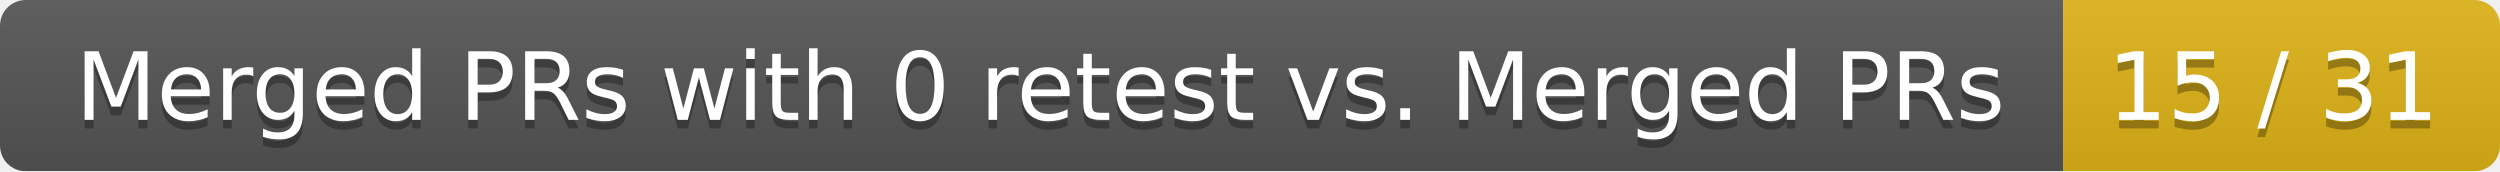
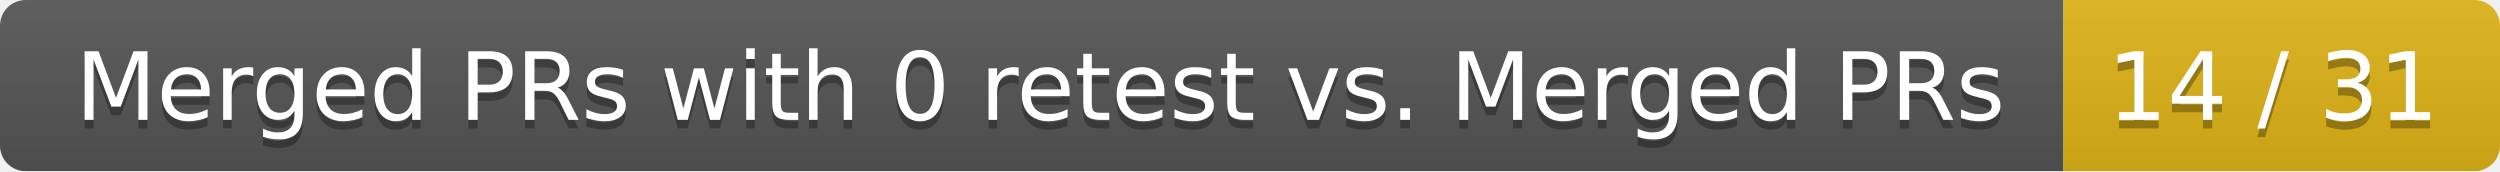
<svg xmlns="http://www.w3.org/2000/svg" width="292" height="20">
  <linearGradient id="smooth" x2="0" y2="100%">
    <stop offset="0" stop-color="#bbb" stop-opacity=".1" />
    <stop offset="1" stop-opacity=".1" />
  </linearGradient>
  <mask id="round">
    <rect width="292" height="20" rx="3" fill="#fff" />
  </mask>
  <g mask="url(#round)">
    <rect width="241" height="20" fill="#555" />
    <rect x="241" width="51" height="20" fill="#dfb317" />
    <rect width="292" height="20" fill="url(#smooth)" />
  </g>
  <g fill="#fff" text-anchor="middle" font-family="DejaVu Sans,Verdana,Geneva,sans-serif" font-size="11">
    <text x="121.5" y="15" fill="#010101" fill-opacity=".3">Merged PRs with 0 retest vs. Merged PRs</text>
    <text x="121.5" y="14">Merged PRs with 0 retest vs. Merged PRs</text>
-     <text x="265.5" y="15" fill="#010101" fill-opacity=".3">15 / 31</text>
-     <text x="265.5" y="14">15 / 31</text>
+     <text x="265.5" y="15" fill="#010101" fill-opacity=".3">14 / 31</text>
+     <text x="265.5" y="14">14 / 31</text>
  </g>
</svg>
